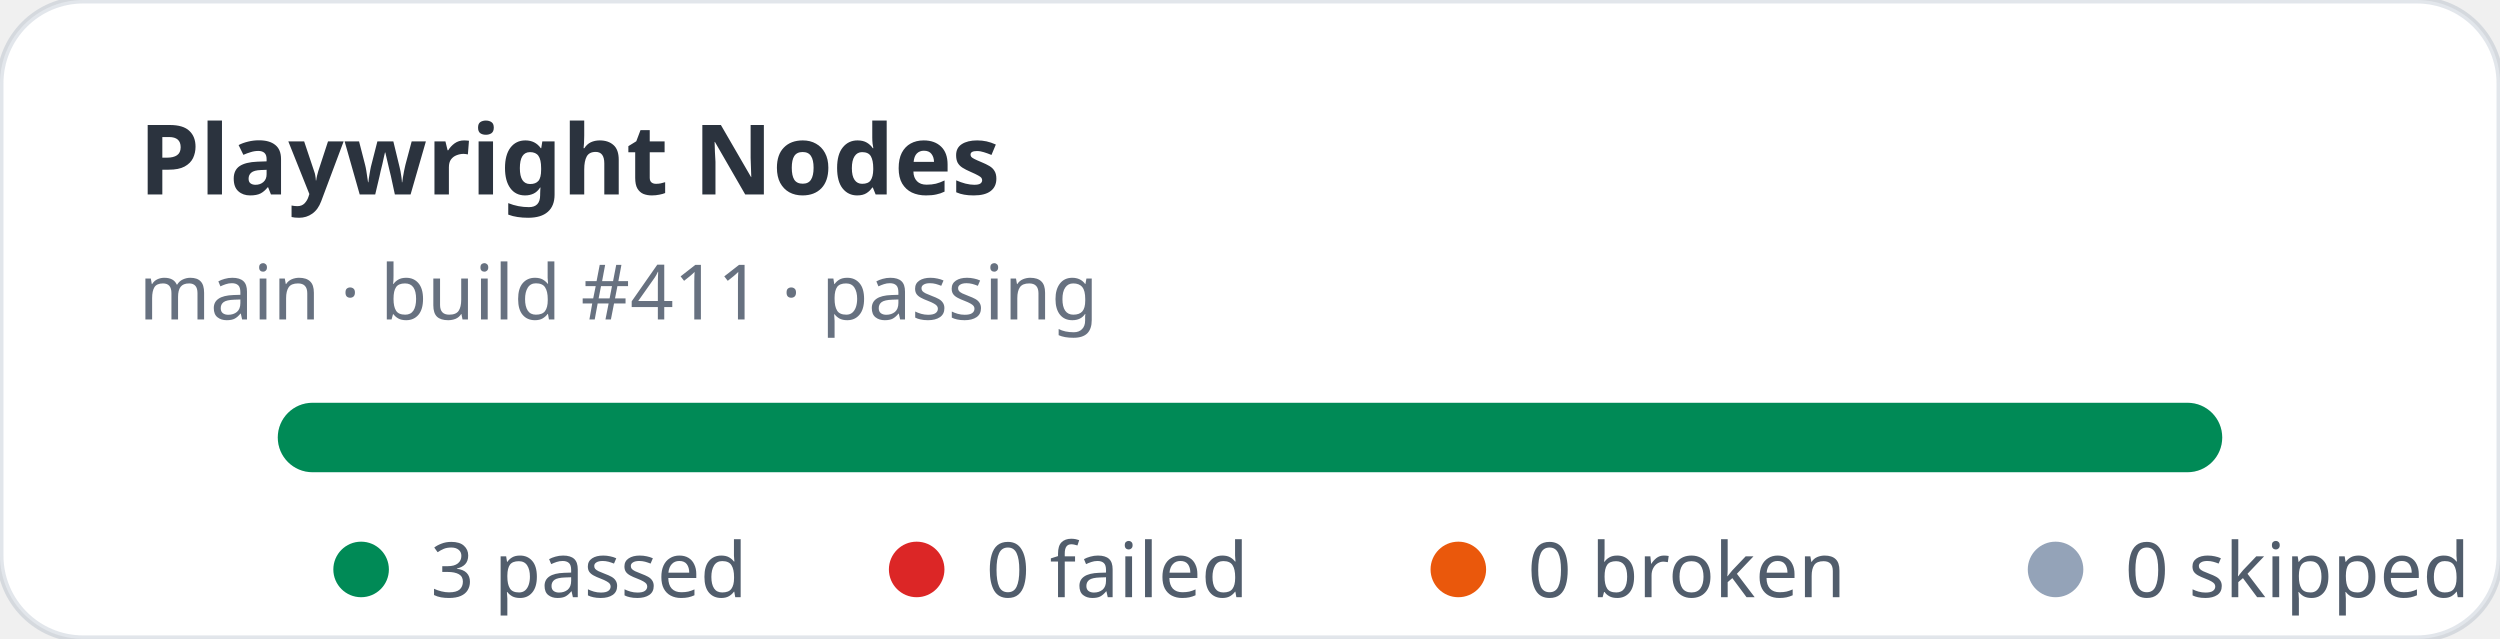
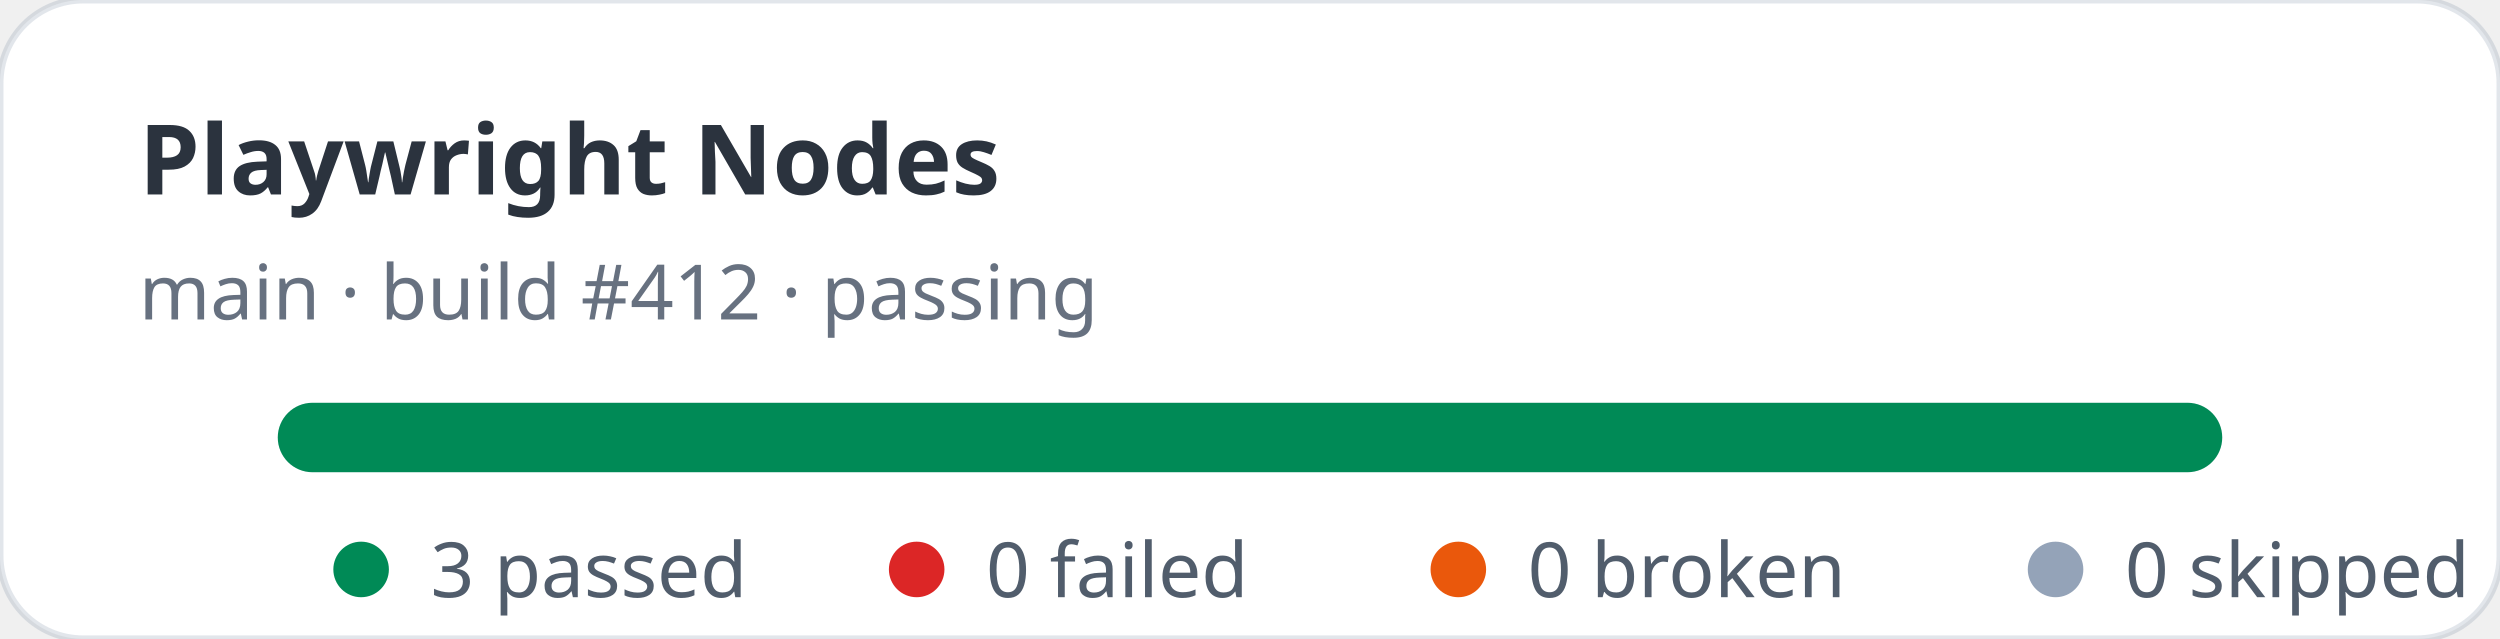
<svg xmlns="http://www.w3.org/2000/svg" width="360" height="92" viewBox="0 0 360 92" role="img" aria-label="Playwright Nodes stats: 3 passed, 0 failed">
  <rect width="360" height="92" rx="12" fill="#ffffff" stroke="rgba(11,48,86,0.12)" />
  <text x="20" y="28" fill="rgba(1,10,24,0.83)" font-family="ui-sans-serif,system-ui,sans-serif" font-size="14" font-weight="700">Playwright Nodes</text>
-   <text x="20" y="46" fill="rgba(2,19,44,0.6)" font-family="ui-sans-serif,system-ui,sans-serif" font-size="11">main · build #411 · passing</text>
+   <text x="20" y="46" fill="rgba(2,19,44,0.6)" font-family="ui-sans-serif,system-ui,sans-serif" font-size="11">main · build #412 · passing</text>
  <rect x="40" y="58" width="280" height="10" rx="5" fill="#e2e8f0" />
  <rect x="40" y="58" width="280" height="10" rx="5" fill="#008a56" />
  <g font-family="ui-sans-serif,system-ui,sans-serif" font-size="11" fill="rgba(1,18,40,0.68)">
    <circle cx="52" cy="82" r="4" fill="#008a56" />
    <text x="62" y="86">3 passed</text>
    <circle cx="132" cy="82" r="4" fill="#dc2626" />
    <text x="142" y="86">0 failed</text>
    <circle cx="210" cy="82" r="4" fill="#ea580c" />
    <text x="220" y="86">0 broken</text>
    <circle cx="296" cy="82" r="4" fill="#94a3b8" />
    <text x="306" y="86">0 skipped</text>
  </g>
</svg>
